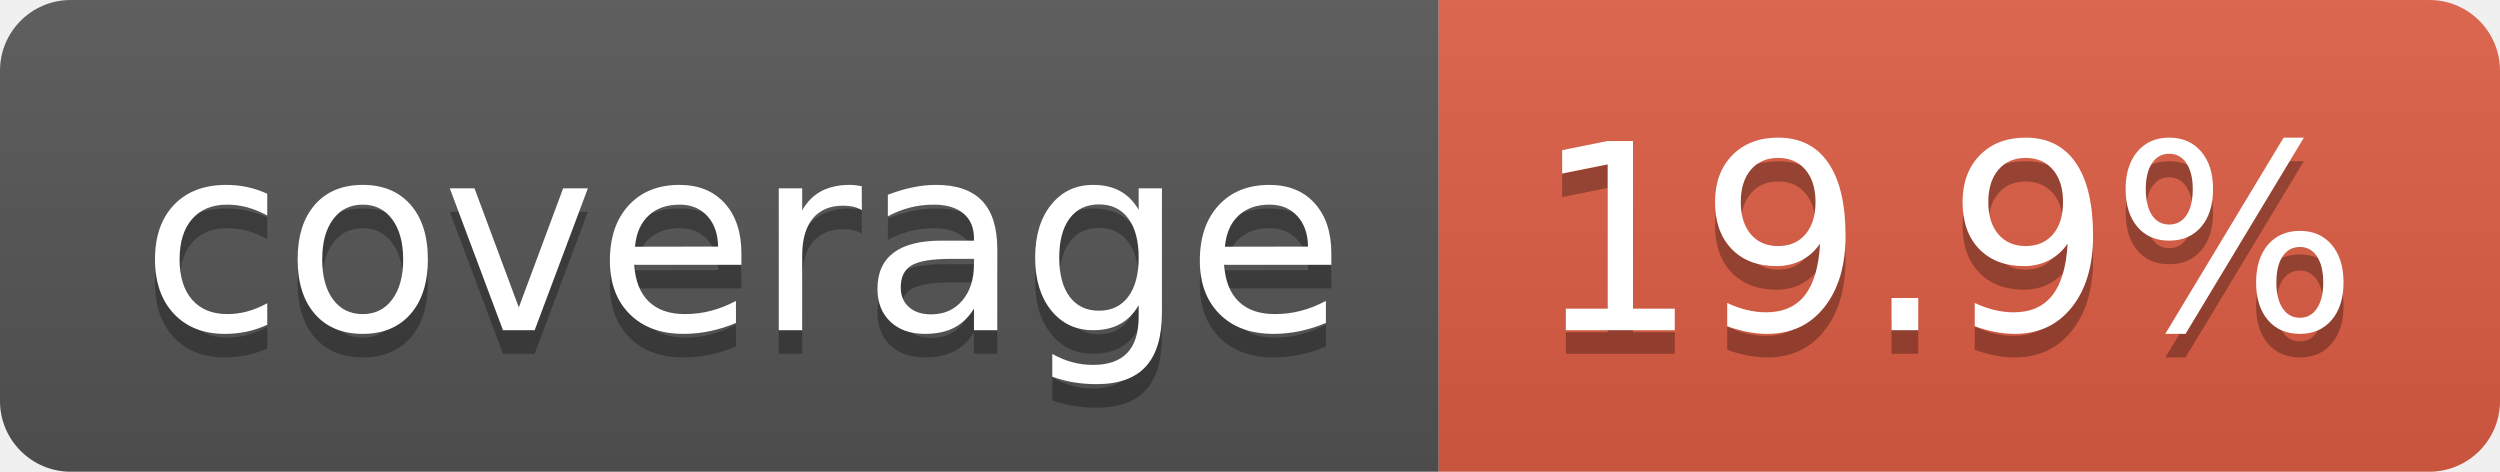
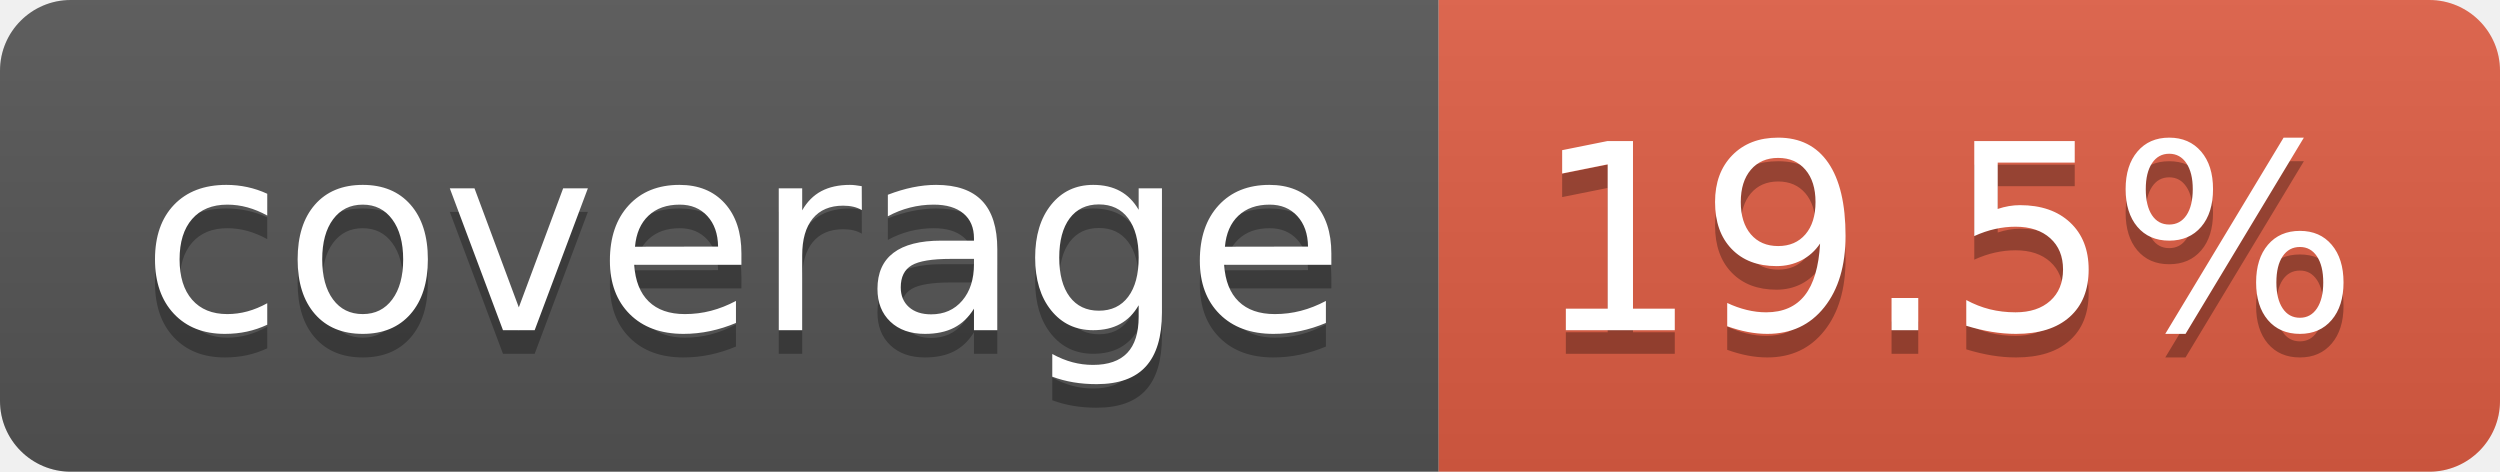
- <svg xmlns="http://www.w3.org/2000/svg" width="106" height="20" role="img" aria-label="coverage: 19.9%">
+ <svg xmlns="http://www.w3.org/2000/svg" width="106" height="20" role="img" aria-label="coverage: 19.5%">
  <linearGradient id="s" x2="0" y2="100%">
    <stop offset="0" stop-color="#bbb" stop-opacity=".1" />
    <stop offset="1" stop-opacity=".1" />
  </linearGradient>
  <clipPath id="r">
    <rect width="106" height="20" rx="3" fill="#fff" />
  </clipPath>
  <g clip-path="url(#r)">
    <rect width="61" height="20" fill="#555" />
    <rect x="61" width="45" height="20" fill="#e05d44" />
    <rect width="106" height="20" fill="url(#s)" />
  </g>
  <g fill="#fff" text-anchor="middle" font-family="Verdana,Geneva,DejaVu Sans,sans-serif" text-rendering="geometricPrecision" font-size="110">
    <text aria-hidden="true" x="315" y="150" fill="#010101" fill-opacity=".3" transform="scale(.1)" textLength="510">coverage</text>
    <text x="315" y="140" transform="scale(.1)" fill="#fff" textLength="510">coverage</text>
-     <text aria-hidden="true" x="825" y="150" fill="#010101" fill-opacity=".3" transform="scale(.1)" textLength="350">19.9%</text>
-     <text x="825" y="140" transform="scale(.1)" fill="#fff" textLength="350">19.9%</text>
+     <text aria-hidden="true" x="825" y="150" fill="#010101" fill-opacity=".3" transform="scale(.1)" textLength="350">19.5%</text>
+     <text x="825" y="140" transform="scale(.1)" fill="#fff" textLength="350">19.5%</text>
  </g>
</svg>
